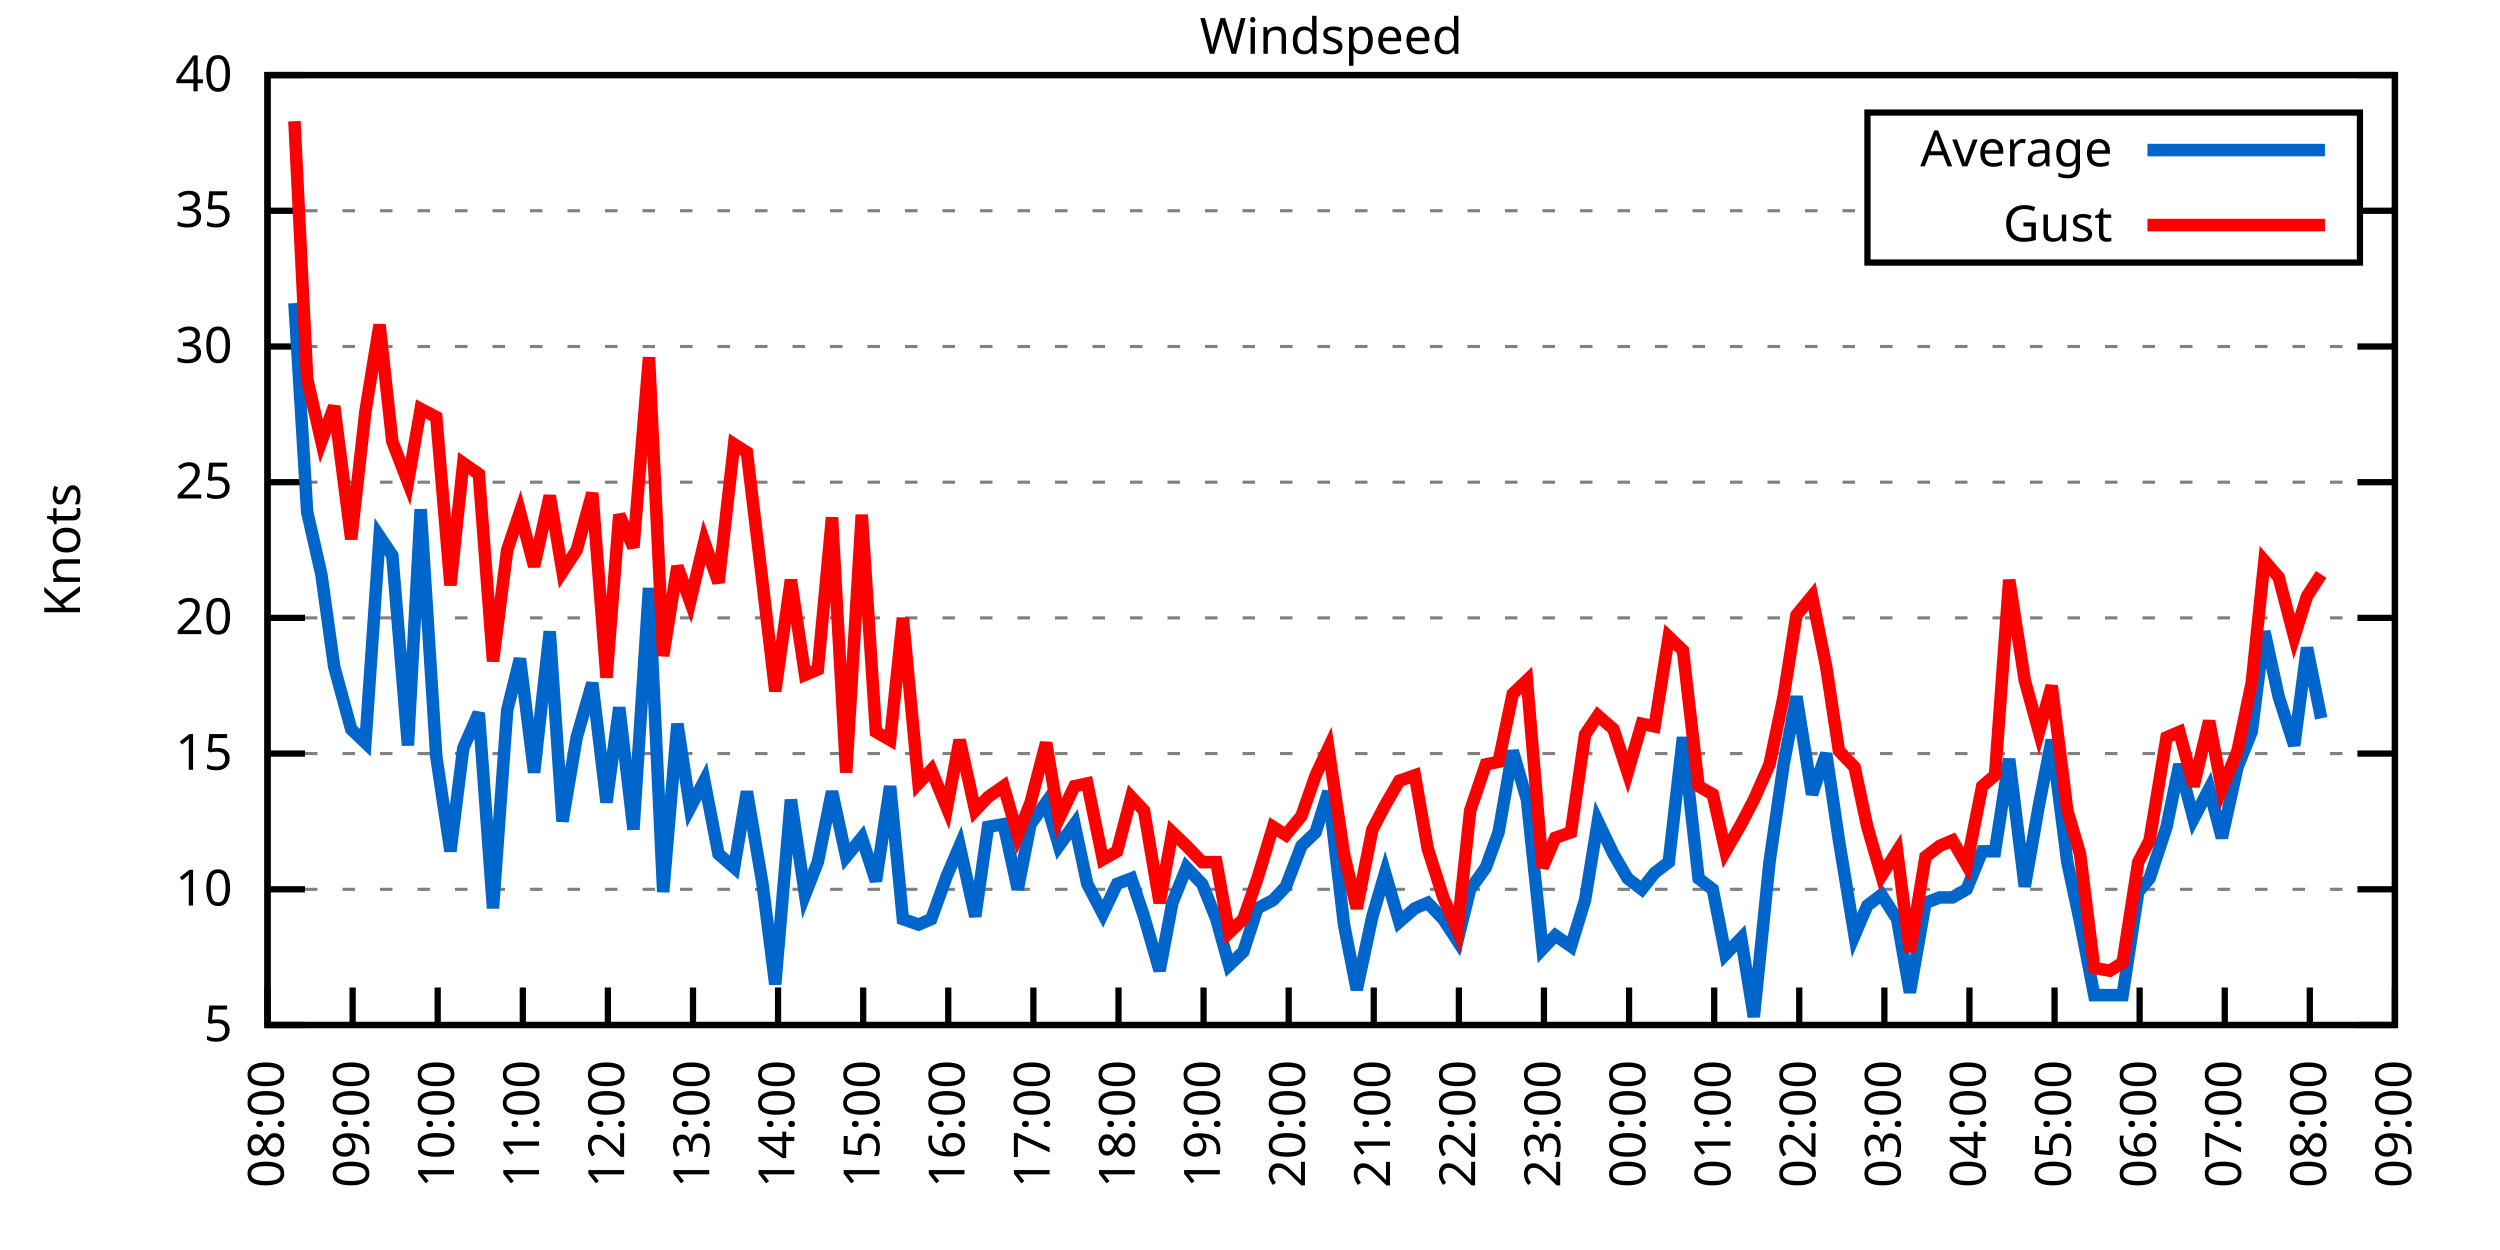
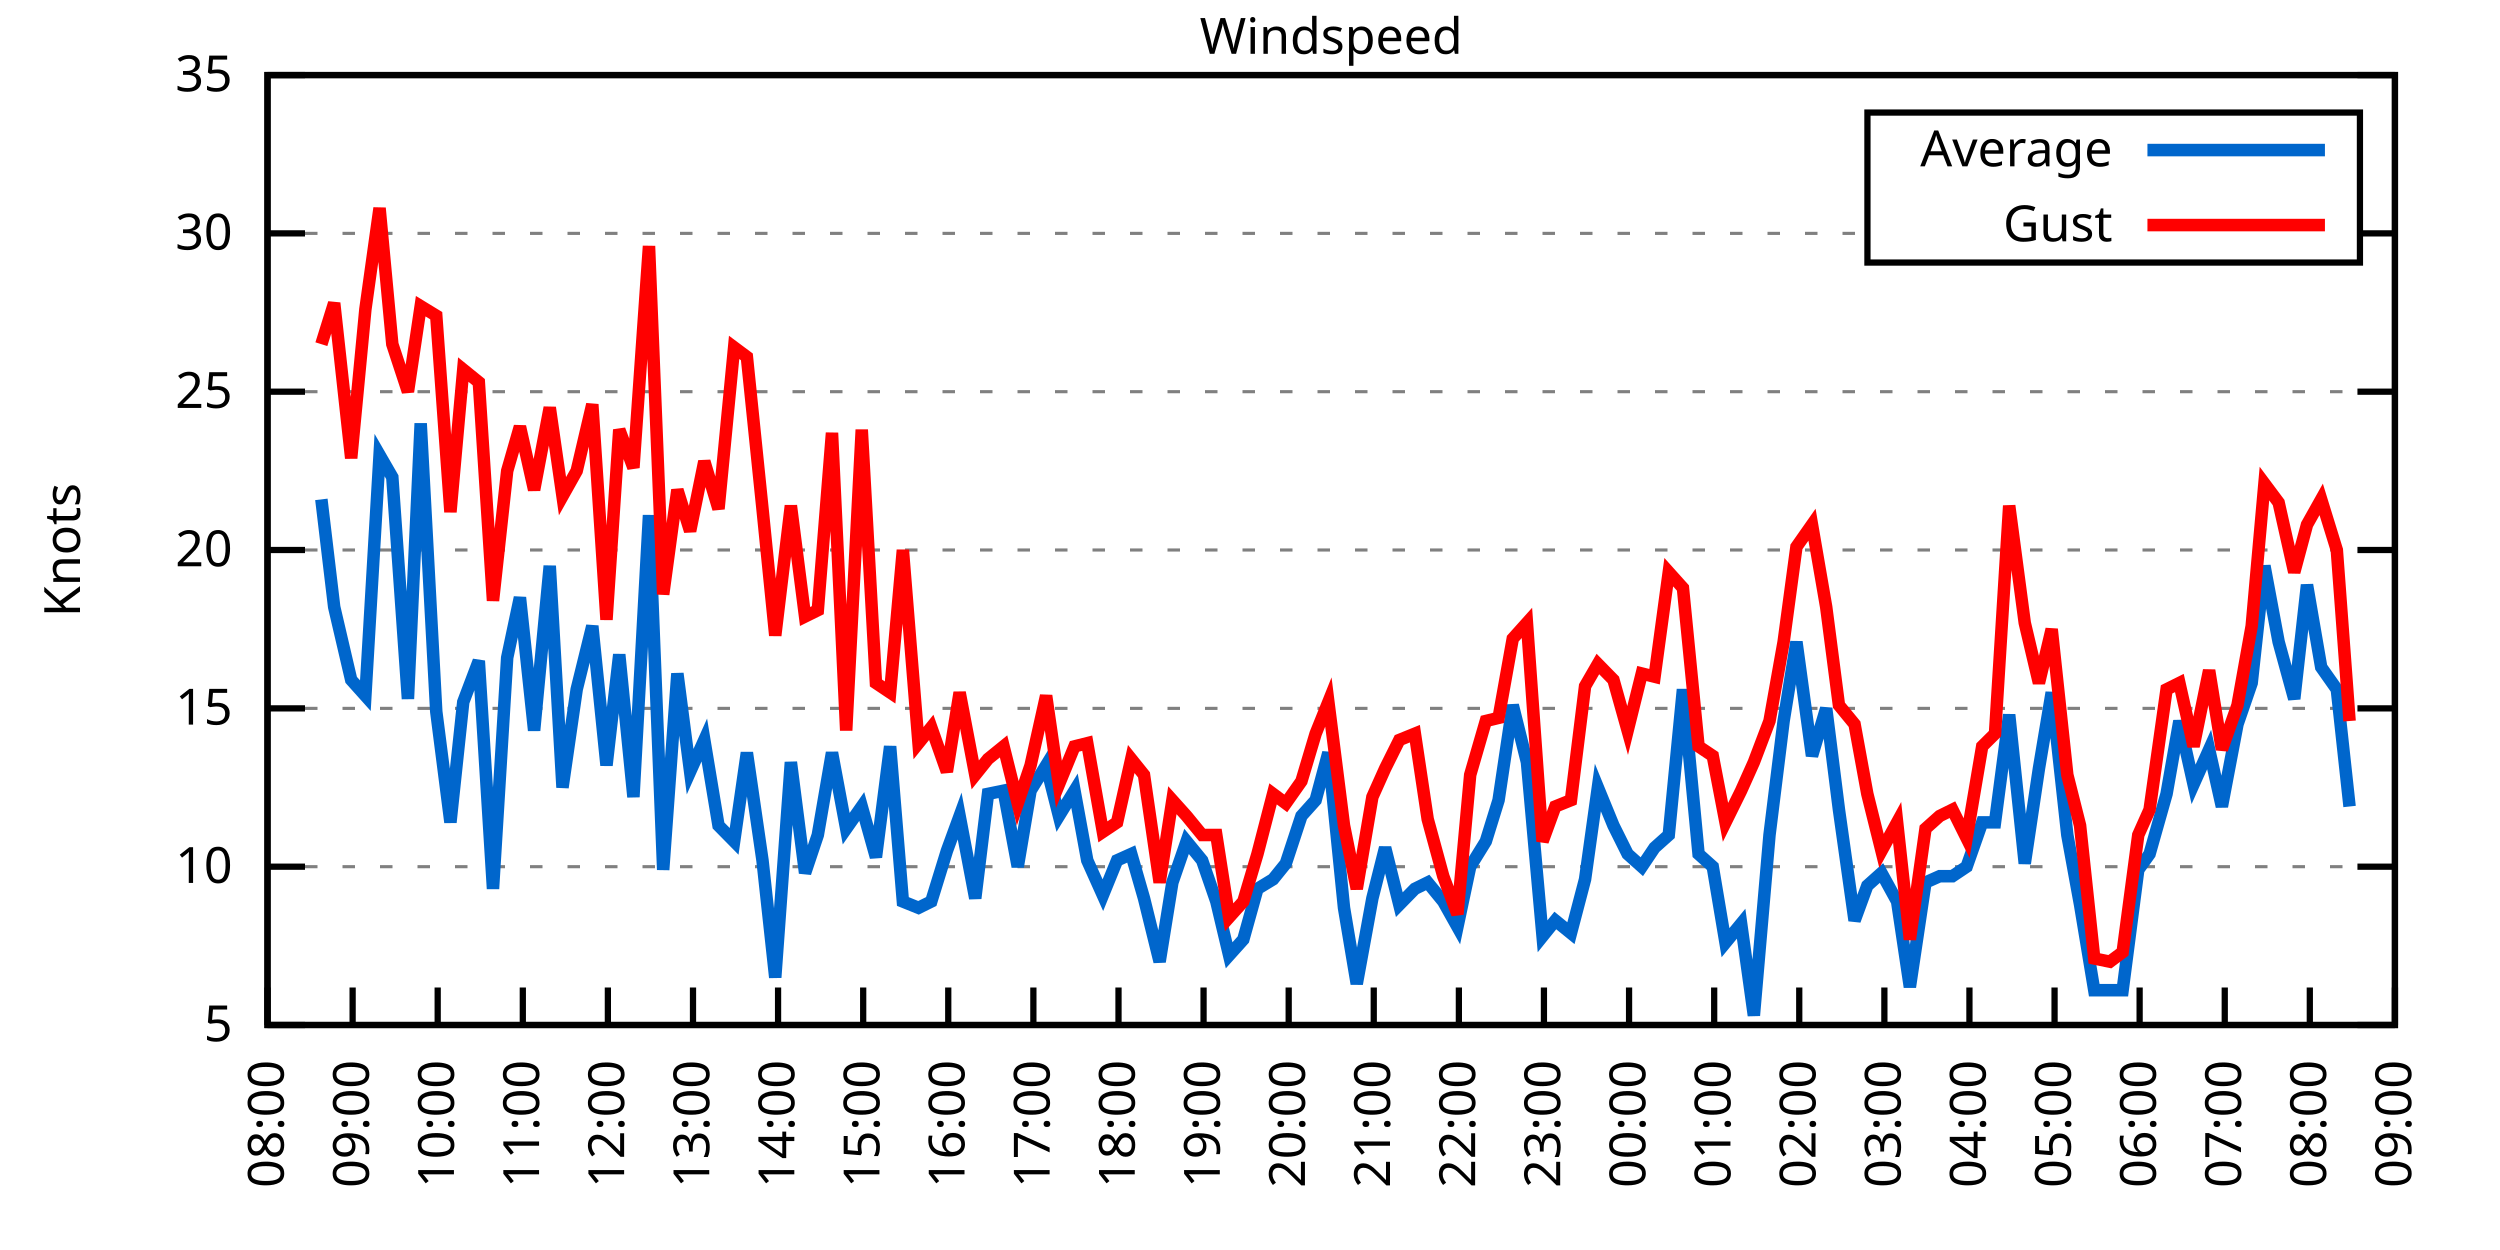
<svg xmlns="http://www.w3.org/2000/svg" xmlns:xlink="http://www.w3.org/1999/xlink" width="400" height="200" viewBox="0 0 400 200">
  <g id="gnuplot_canvas">
    <rect x="0" y="0" width="400" height="200" fill="none" />
    <defs>
      <circle id="gpDot" r="0.5" stroke-width="0.5" stroke="currentColor" />
      <path id="gpPt0" stroke-width="0.333" stroke="currentColor" d="M-1,0 h2 M0,-1 v2" />
      <path id="gpPt1" stroke-width="0.333" stroke="currentColor" d="M-1,-1 L1,1 M1,-1 L-1,1" />
      <path id="gpPt2" stroke-width="0.333" stroke="currentColor" d="M-1,0 L1,0 M0,-1 L0,1 M-1,-1 L1,1 M-1,1 L1,-1" />
      <rect id="gpPt3" stroke-width="0.333" stroke="currentColor" x="-1" y="-1" width="2" height="2" />
      <rect id="gpPt4" stroke-width="0.333" stroke="currentColor" fill="currentColor" x="-1" y="-1" width="2" height="2" />
      <circle id="gpPt5" stroke-width="0.333" stroke="currentColor" cx="0" cy="0" r="1" />
      <use xlink:href="#gpPt5" id="gpPt6" fill="currentColor" stroke="none" />
      <path id="gpPt7" stroke-width="0.333" stroke="currentColor" d="M0,-1.33 L-1.33,0.67 L1.33,0.67 z" />
      <use xlink:href="#gpPt7" id="gpPt8" fill="currentColor" stroke="none" />
      <use xlink:href="#gpPt7" id="gpPt9" stroke="currentColor" transform="rotate(180)" />
      <use xlink:href="#gpPt9" id="gpPt10" fill="currentColor" stroke="none" />
      <use xlink:href="#gpPt3" id="gpPt11" stroke="currentColor" transform="rotate(45)" />
      <use xlink:href="#gpPt11" id="gpPt12" fill="currentColor" stroke="none" />
      <path id="gpPt13" stroke-width="0.333" stroke="currentColor" d="M0,1.330 L1.265,0.411 L0.782,-1.067 L-0.782,-1.076 L-1.265,0.411 z" />
      <use xlink:href="#gpPt13" id="gpPt14" fill="currentColor" stroke="none" />
      <filter id="textbox" filterUnits="objectBoundingBox" x="0" y="0" height="1" width="1">
        <feFlood flood-color="white" flood-opacity="1" result="bgnd" />
        <feComposite in="SourceGraphic" in2="bgnd" operator="atop" />
      </filter>
      <filter id="greybox" filterUnits="objectBoundingBox" x="0" y="0" height="1" width="1">
        <feFlood flood-color="lightgrey" flood-opacity="1" result="grey" />
        <feComposite in="SourceGraphic" in2="grey" operator="atop" />
      </filter>
    </defs>
    <g fill="none" color="white" stroke="currentColor" stroke-width="1.00" stroke-linecap="butt" stroke-linejoin="miter">
</g>
    <g fill="none" color="black" stroke="currentColor" stroke-width="1.00" stroke-linecap="butt" stroke-linejoin="miter">
      <g stroke="none" shape-rendering="crispEdges">
        <polygon fill="rgb(255, 255, 255)" points="42.80,164.00 383.18,164.00 383.18,12.02 42.80,12.02 " />
      </g>
    </g>
    <g fill="none" color="black" stroke="currentColor" stroke-width="1.00" stroke-linecap="butt" stroke-linejoin="miter">
</g>
    <g fill="none" color="black" stroke="black" stroke-width="0.50" stroke-linecap="butt" stroke-linejoin="miter">
</g>
    <g fill="none" color="gray" stroke="currentColor" stroke-width="0.50" stroke-linecap="butt" stroke-linejoin="miter">
      <path stroke="gray" stroke-dasharray="2,4" class="gridline" d="M42.80,164.00 L383.19,164.00  " />
    </g>
    <g fill="none" color="gray" stroke="gray" stroke-width="1.00" stroke-linecap="butt" stroke-linejoin="miter">
</g>
    <g fill="none" color="black" stroke="currentColor" stroke-width="1.00" stroke-linecap="butt" stroke-linejoin="miter">
      <path stroke="black" d="M42.80,164.00 L48.80,164.00 M383.19,164.00 L377.19,164.00  " />
      <g transform="translate(37.20,166.60)" stroke="none" fill="black" font-family="Sans" font-size="8.00" text-anchor="end">
        <text>
          <tspan font-family="Sans"> 5</tspan>
        </text>
      </g>
    </g>
    <g fill="none" color="black" stroke="currentColor" stroke-width="1.00" stroke-linecap="butt" stroke-linejoin="miter">
</g>
    <g fill="none" color="black" stroke="black" stroke-width="0.50" stroke-linecap="butt" stroke-linejoin="miter">
</g>
    <g fill="none" color="gray" stroke="currentColor" stroke-width="0.50" stroke-linecap="butt" stroke-linejoin="miter">
-       <path stroke="gray" stroke-dasharray="2,4" class="gridline" d="M42.80,142.29 L383.19,142.29  " />
-     </g>
-     <g fill="none" color="gray" stroke="gray" stroke-width="1.00" stroke-linecap="butt" stroke-linejoin="miter">
- </g>
-     <g fill="none" color="black" stroke="currentColor" stroke-width="1.00" stroke-linecap="butt" stroke-linejoin="miter">
-       <path stroke="black" d="M42.80,142.29 L48.80,142.29 M383.19,142.29 L377.19,142.29  " />
-       <g transform="translate(37.20,144.89)" stroke="none" fill="black" font-family="Sans" font-size="8.00" text-anchor="end">
+       <path stroke="gray" stroke-dasharray="2,4" class="gridline" d="M42.80,138.67 L383.19,138.67  " />
+     </g>
+     <g fill="none" color="gray" stroke="gray" stroke-width="1.00" stroke-linecap="butt" stroke-linejoin="miter">
+ </g>
+     <g fill="none" color="black" stroke="currentColor" stroke-width="1.00" stroke-linecap="butt" stroke-linejoin="miter">
+       <path stroke="black" d="M42.80,138.67 L48.80,138.67 M383.19,138.67 L377.19,138.67  " />
+       <g transform="translate(37.20,141.27)" stroke="none" fill="black" font-family="Sans" font-size="8.00" text-anchor="end">
        <text>
          <tspan font-family="Sans"> 10</tspan>
        </text>
      </g>
    </g>
    <g fill="none" color="black" stroke="currentColor" stroke-width="1.00" stroke-linecap="butt" stroke-linejoin="miter">
</g>
    <g fill="none" color="black" stroke="black" stroke-width="0.50" stroke-linecap="butt" stroke-linejoin="miter">
</g>
    <g fill="none" color="gray" stroke="currentColor" stroke-width="0.50" stroke-linecap="butt" stroke-linejoin="miter">
-       <path stroke="gray" stroke-dasharray="2,4" class="gridline" d="M42.80,120.57 L383.19,120.57  " />
-     </g>
-     <g fill="none" color="gray" stroke="gray" stroke-width="1.00" stroke-linecap="butt" stroke-linejoin="miter">
- </g>
-     <g fill="none" color="black" stroke="currentColor" stroke-width="1.00" stroke-linecap="butt" stroke-linejoin="miter">
-       <path stroke="black" d="M42.80,120.57 L48.80,120.57 M383.19,120.57 L377.19,120.57  " />
-       <g transform="translate(37.20,123.17)" stroke="none" fill="black" font-family="Sans" font-size="8.00" text-anchor="end">
+       <path stroke="gray" stroke-dasharray="2,4" class="gridline" d="M42.80,113.34 L383.19,113.34  " />
+     </g>
+     <g fill="none" color="gray" stroke="gray" stroke-width="1.00" stroke-linecap="butt" stroke-linejoin="miter">
+ </g>
+     <g fill="none" color="black" stroke="currentColor" stroke-width="1.00" stroke-linecap="butt" stroke-linejoin="miter">
+       <path stroke="black" d="M42.80,113.34 L48.80,113.34 M383.19,113.34 L377.19,113.34  " />
+       <g transform="translate(37.20,115.94)" stroke="none" fill="black" font-family="Sans" font-size="8.00" text-anchor="end">
        <text>
          <tspan font-family="Sans"> 15</tspan>
        </text>
      </g>
    </g>
    <g fill="none" color="black" stroke="currentColor" stroke-width="1.00" stroke-linecap="butt" stroke-linejoin="miter">
</g>
    <g fill="none" color="black" stroke="black" stroke-width="0.50" stroke-linecap="butt" stroke-linejoin="miter">
</g>
    <g fill="none" color="gray" stroke="currentColor" stroke-width="0.50" stroke-linecap="butt" stroke-linejoin="miter">
-       <path stroke="gray" stroke-dasharray="2,4" class="gridline" d="M42.80,98.86 L383.19,98.86  " />
-     </g>
-     <g fill="none" color="gray" stroke="gray" stroke-width="1.00" stroke-linecap="butt" stroke-linejoin="miter">
- </g>
-     <g fill="none" color="black" stroke="currentColor" stroke-width="1.00" stroke-linecap="butt" stroke-linejoin="miter">
-       <path stroke="black" d="M42.80,98.86 L48.80,98.86 M383.19,98.86 L377.19,98.86  " />
-       <g transform="translate(37.20,101.46)" stroke="none" fill="black" font-family="Sans" font-size="8.00" text-anchor="end">
+       <path stroke="gray" stroke-dasharray="2,4" class="gridline" d="M42.80,88.00 L383.19,88.00  " />
+     </g>
+     <g fill="none" color="gray" stroke="gray" stroke-width="1.00" stroke-linecap="butt" stroke-linejoin="miter">
+ </g>
+     <g fill="none" color="black" stroke="currentColor" stroke-width="1.00" stroke-linecap="butt" stroke-linejoin="miter">
+       <path stroke="black" d="M42.80,88.00 L48.80,88.00 M383.19,88.00 L377.19,88.00  " />
+       <g transform="translate(37.20,90.60)" stroke="none" fill="black" font-family="Sans" font-size="8.00" text-anchor="end">
        <text>
          <tspan font-family="Sans"> 20</tspan>
        </text>
      </g>
    </g>
    <g fill="none" color="black" stroke="currentColor" stroke-width="1.00" stroke-linecap="butt" stroke-linejoin="miter">
</g>
    <g fill="none" color="black" stroke="black" stroke-width="0.50" stroke-linecap="butt" stroke-linejoin="miter">
</g>
    <g fill="none" color="gray" stroke="currentColor" stroke-width="0.50" stroke-linecap="butt" stroke-linejoin="miter">
-       <path stroke="gray" stroke-dasharray="2,4" class="gridline" d="M42.80,77.15 L383.19,77.15  " />
-     </g>
-     <g fill="none" color="gray" stroke="gray" stroke-width="1.00" stroke-linecap="butt" stroke-linejoin="miter">
- </g>
-     <g fill="none" color="black" stroke="currentColor" stroke-width="1.00" stroke-linecap="butt" stroke-linejoin="miter">
-       <path stroke="black" d="M42.80,77.15 L48.80,77.15 M383.19,77.15 L377.19,77.15  " />
-       <g transform="translate(37.20,79.75)" stroke="none" fill="black" font-family="Sans" font-size="8.00" text-anchor="end">
+       <path stroke="gray" stroke-dasharray="2,4" class="gridline" d="M42.80,62.67 L383.19,62.67  " />
+     </g>
+     <g fill="none" color="gray" stroke="gray" stroke-width="1.00" stroke-linecap="butt" stroke-linejoin="miter">
+ </g>
+     <g fill="none" color="black" stroke="currentColor" stroke-width="1.00" stroke-linecap="butt" stroke-linejoin="miter">
+       <path stroke="black" d="M42.80,62.67 L48.80,62.67 M383.19,62.67 L377.19,62.67  " />
+       <g transform="translate(37.20,65.27)" stroke="none" fill="black" font-family="Sans" font-size="8.00" text-anchor="end">
        <text>
          <tspan font-family="Sans"> 25</tspan>
        </text>
      </g>
    </g>
    <g fill="none" color="black" stroke="currentColor" stroke-width="1.00" stroke-linecap="butt" stroke-linejoin="miter">
</g>
    <g fill="none" color="black" stroke="black" stroke-width="0.50" stroke-linecap="butt" stroke-linejoin="miter">
</g>
    <g fill="none" color="gray" stroke="currentColor" stroke-width="0.50" stroke-linecap="butt" stroke-linejoin="miter">
-       <path stroke="gray" stroke-dasharray="2,4" class="gridline" d="M42.80,55.44 L383.19,55.44  " />
-     </g>
-     <g fill="none" color="gray" stroke="gray" stroke-width="1.00" stroke-linecap="butt" stroke-linejoin="miter">
- </g>
-     <g fill="none" color="black" stroke="currentColor" stroke-width="1.00" stroke-linecap="butt" stroke-linejoin="miter">
-       <path stroke="black" d="M42.80,55.44 L48.80,55.44 M383.19,55.44 L377.19,55.44  " />
-       <g transform="translate(37.20,58.04)" stroke="none" fill="black" font-family="Sans" font-size="8.00" text-anchor="end">
+       <path stroke="gray" stroke-dasharray="2,4" class="gridline" d="M42.80,37.34 L298.79,37.34 M377.59,37.34 L383.19,37.34  " />
+     </g>
+     <g fill="none" color="gray" stroke="gray" stroke-width="1.00" stroke-linecap="butt" stroke-linejoin="miter">
+ </g>
+     <g fill="none" color="black" stroke="currentColor" stroke-width="1.00" stroke-linecap="butt" stroke-linejoin="miter">
+       <path stroke="black" d="M42.80,37.34 L48.80,37.34 M383.19,37.34 L377.19,37.34  " />
+       <g transform="translate(37.20,39.94)" stroke="none" fill="black" font-family="Sans" font-size="8.00" text-anchor="end">
        <text>
          <tspan font-family="Sans"> 30</tspan>
-         </text>
-       </g>
-     </g>
-     <g fill="none" color="black" stroke="currentColor" stroke-width="1.00" stroke-linecap="butt" stroke-linejoin="miter">
- </g>
-     <g fill="none" color="black" stroke="black" stroke-width="0.50" stroke-linecap="butt" stroke-linejoin="miter">
- </g>
-     <g fill="none" color="gray" stroke="currentColor" stroke-width="0.50" stroke-linecap="butt" stroke-linejoin="miter">
-       <path stroke="gray" stroke-dasharray="2,4" class="gridline" d="M42.80,33.72 L298.79,33.72 M377.59,33.72 L383.19,33.72  " />
-     </g>
-     <g fill="none" color="gray" stroke="gray" stroke-width="1.00" stroke-linecap="butt" stroke-linejoin="miter">
- </g>
-     <g fill="none" color="black" stroke="currentColor" stroke-width="1.00" stroke-linecap="butt" stroke-linejoin="miter">
-       <path stroke="black" d="M42.80,33.72 L48.80,33.72 M383.19,33.72 L377.19,33.72  " />
-       <g transform="translate(37.20,36.32)" stroke="none" fill="black" font-family="Sans" font-size="8.00" text-anchor="end">
-         <text>
-           <tspan font-family="Sans"> 35</tspan>
        </text>
      </g>
    </g>
    <g fill="none" color="black" stroke="currentColor" stroke-width="1.00" stroke-linecap="butt" stroke-linejoin="miter">
</g>
    <g fill="none" color="black" stroke="black" stroke-width="0.50" stroke-linecap="butt" stroke-linejoin="miter">
</g>
    <g fill="none" color="gray" stroke="currentColor" stroke-width="0.50" stroke-linecap="butt" stroke-linejoin="miter">
      <path stroke="gray" stroke-dasharray="2,4" class="gridline" d="M42.80,12.01 L383.19,12.01  " />
    </g>
    <g fill="none" color="gray" stroke="gray" stroke-width="1.00" stroke-linecap="butt" stroke-linejoin="miter">
</g>
    <g fill="none" color="black" stroke="currentColor" stroke-width="1.00" stroke-linecap="butt" stroke-linejoin="miter">
      <path stroke="black" d="M42.80,12.01 L48.80,12.01 M383.19,12.01 L377.19,12.01  " />
      <g transform="translate(37.20,14.61)" stroke="none" fill="black" font-family="Sans" font-size="8.00" text-anchor="end">
        <text>
-           <tspan font-family="Sans"> 40</tspan>
+           <tspan font-family="Sans"> 35</tspan>
        </text>
      </g>
    </g>
    <g fill="none" color="black" stroke="currentColor" stroke-width="1.00" stroke-linecap="butt" stroke-linejoin="miter">
      <path stroke="black" d="M42.80,164.00 L42.80,158.00  " />
      <g transform="translate(45.40,169.60) rotate(270.00)" stroke="none" fill="black" font-family="Sans" font-size="8.00" text-anchor="end">
        <text>
          <tspan font-family="Sans">08:00</tspan>
        </text>
      </g>
    </g>
    <g fill="none" color="black" stroke="currentColor" stroke-width="1.00" stroke-linecap="butt" stroke-linejoin="miter">
      <path stroke="black" d="M56.42,164.00 L56.42,158.00  " />
      <g transform="translate(59.02,169.60) rotate(270.00)" stroke="none" fill="black" font-family="Sans" font-size="8.00" text-anchor="end">
        <text>
          <tspan font-family="Sans">09:00</tspan>
        </text>
      </g>
    </g>
    <g fill="none" color="black" stroke="currentColor" stroke-width="1.00" stroke-linecap="butt" stroke-linejoin="miter">
      <path stroke="black" d="M70.03,164.00 L70.03,158.00  " />
      <g transform="translate(72.63,169.60) rotate(270.00)" stroke="none" fill="black" font-family="Sans" font-size="8.00" text-anchor="end">
        <text>
          <tspan font-family="Sans">10:00</tspan>
        </text>
      </g>
    </g>
    <g fill="none" color="black" stroke="currentColor" stroke-width="1.00" stroke-linecap="butt" stroke-linejoin="miter">
      <path stroke="black" d="M83.65,164.00 L83.65,158.00  " />
      <g transform="translate(86.25,169.60) rotate(270.00)" stroke="none" fill="black" font-family="Sans" font-size="8.00" text-anchor="end">
        <text>
          <tspan font-family="Sans">11:00</tspan>
        </text>
      </g>
    </g>
    <g fill="none" color="black" stroke="currentColor" stroke-width="1.00" stroke-linecap="butt" stroke-linejoin="miter">
      <path stroke="black" d="M97.26,164.00 L97.26,158.00  " />
      <g transform="translate(99.86,169.60) rotate(270.00)" stroke="none" fill="black" font-family="Sans" font-size="8.00" text-anchor="end">
        <text>
          <tspan font-family="Sans">12:00</tspan>
        </text>
      </g>
    </g>
    <g fill="none" color="black" stroke="currentColor" stroke-width="1.00" stroke-linecap="butt" stroke-linejoin="miter">
      <path stroke="black" d="M110.88,164.00 L110.88,158.00  " />
      <g transform="translate(113.48,169.60) rotate(270.00)" stroke="none" fill="black" font-family="Sans" font-size="8.00" text-anchor="end">
        <text>
          <tspan font-family="Sans">13:00</tspan>
        </text>
      </g>
    </g>
    <g fill="none" color="black" stroke="currentColor" stroke-width="1.00" stroke-linecap="butt" stroke-linejoin="miter">
      <path stroke="black" d="M124.49,164.00 L124.49,158.00  " />
      <g transform="translate(127.09,169.60) rotate(270.00)" stroke="none" fill="black" font-family="Sans" font-size="8.00" text-anchor="end">
        <text>
          <tspan font-family="Sans">14:00</tspan>
        </text>
      </g>
    </g>
    <g fill="none" color="black" stroke="currentColor" stroke-width="1.00" stroke-linecap="butt" stroke-linejoin="miter">
      <path stroke="black" d="M138.11,164.00 L138.11,158.00  " />
      <g transform="translate(140.71,169.60) rotate(270.00)" stroke="none" fill="black" font-family="Sans" font-size="8.00" text-anchor="end">
        <text>
          <tspan font-family="Sans">15:00</tspan>
        </text>
      </g>
    </g>
    <g fill="none" color="black" stroke="currentColor" stroke-width="1.00" stroke-linecap="butt" stroke-linejoin="miter">
      <path stroke="black" d="M151.72,164.00 L151.72,158.00  " />
      <g transform="translate(154.32,169.60) rotate(270.00)" stroke="none" fill="black" font-family="Sans" font-size="8.00" text-anchor="end">
        <text>
          <tspan font-family="Sans">16:00</tspan>
        </text>
      </g>
    </g>
    <g fill="none" color="black" stroke="currentColor" stroke-width="1.00" stroke-linecap="butt" stroke-linejoin="miter">
      <path stroke="black" d="M165.34,164.00 L165.34,158.00  " />
      <g transform="translate(167.94,169.60) rotate(270.00)" stroke="none" fill="black" font-family="Sans" font-size="8.00" text-anchor="end">
        <text>
          <tspan font-family="Sans">17:00</tspan>
        </text>
      </g>
    </g>
    <g fill="none" color="black" stroke="currentColor" stroke-width="1.00" stroke-linecap="butt" stroke-linejoin="miter">
      <path stroke="black" d="M178.96,164.00 L178.96,158.00  " />
      <g transform="translate(181.56,169.60) rotate(270.00)" stroke="none" fill="black" font-family="Sans" font-size="8.00" text-anchor="end">
        <text>
          <tspan font-family="Sans">18:00</tspan>
        </text>
      </g>
    </g>
    <g fill="none" color="black" stroke="currentColor" stroke-width="1.00" stroke-linecap="butt" stroke-linejoin="miter">
      <path stroke="black" d="M192.57,164.00 L192.57,158.00  " />
      <g transform="translate(195.17,169.60) rotate(270.00)" stroke="none" fill="black" font-family="Sans" font-size="8.00" text-anchor="end">
        <text>
          <tspan font-family="Sans">19:00</tspan>
        </text>
      </g>
    </g>
    <g fill="none" color="black" stroke="currentColor" stroke-width="1.00" stroke-linecap="butt" stroke-linejoin="miter">
      <path stroke="black" d="M206.19,164.00 L206.19,158.00  " />
      <g transform="translate(208.79,169.60) rotate(270.00)" stroke="none" fill="black" font-family="Sans" font-size="8.00" text-anchor="end">
        <text>
          <tspan font-family="Sans">20:00</tspan>
        </text>
      </g>
    </g>
    <g fill="none" color="black" stroke="currentColor" stroke-width="1.00" stroke-linecap="butt" stroke-linejoin="miter">
      <path stroke="black" d="M219.80,164.00 L219.80,158.00  " />
      <g transform="translate(222.40,169.60) rotate(270.00)" stroke="none" fill="black" font-family="Sans" font-size="8.00" text-anchor="end">
        <text>
          <tspan font-family="Sans">21:00</tspan>
        </text>
      </g>
    </g>
    <g fill="none" color="black" stroke="currentColor" stroke-width="1.00" stroke-linecap="butt" stroke-linejoin="miter">
      <path stroke="black" d="M233.42,164.00 L233.42,158.00  " />
      <g transform="translate(236.02,169.60) rotate(270.00)" stroke="none" fill="black" font-family="Sans" font-size="8.00" text-anchor="end">
        <text>
          <tspan font-family="Sans">22:00</tspan>
        </text>
      </g>
    </g>
    <g fill="none" color="black" stroke="currentColor" stroke-width="1.00" stroke-linecap="butt" stroke-linejoin="miter">
      <path stroke="black" d="M247.03,164.00 L247.03,158.00  " />
      <g transform="translate(249.63,169.60) rotate(270.00)" stroke="none" fill="black" font-family="Sans" font-size="8.00" text-anchor="end">
        <text>
          <tspan font-family="Sans">23:00</tspan>
        </text>
      </g>
    </g>
    <g fill="none" color="black" stroke="currentColor" stroke-width="1.00" stroke-linecap="butt" stroke-linejoin="miter">
      <path stroke="black" d="M260.65,164.00 L260.65,158.00  " />
      <g transform="translate(263.25,169.60) rotate(270.00)" stroke="none" fill="black" font-family="Sans" font-size="8.00" text-anchor="end">
        <text>
          <tspan font-family="Sans">00:00</tspan>
        </text>
      </g>
    </g>
    <g fill="none" color="black" stroke="currentColor" stroke-width="1.00" stroke-linecap="butt" stroke-linejoin="miter">
      <path stroke="black" d="M274.27,164.00 L274.27,158.00  " />
      <g transform="translate(276.87,169.60) rotate(270.00)" stroke="none" fill="black" font-family="Sans" font-size="8.00" text-anchor="end">
        <text>
          <tspan font-family="Sans">01:00</tspan>
        </text>
      </g>
    </g>
    <g fill="none" color="black" stroke="currentColor" stroke-width="1.00" stroke-linecap="butt" stroke-linejoin="miter">
      <path stroke="black" d="M287.88,164.00 L287.88,158.00  " />
      <g transform="translate(290.48,169.60) rotate(270.00)" stroke="none" fill="black" font-family="Sans" font-size="8.00" text-anchor="end">
        <text>
          <tspan font-family="Sans">02:00</tspan>
        </text>
      </g>
    </g>
    <g fill="none" color="black" stroke="currentColor" stroke-width="1.00" stroke-linecap="butt" stroke-linejoin="miter">
      <path stroke="black" d="M301.50,164.00 L301.50,158.00  " />
      <g transform="translate(304.10,169.60) rotate(270.00)" stroke="none" fill="black" font-family="Sans" font-size="8.00" text-anchor="end">
        <text>
          <tspan font-family="Sans">03:00</tspan>
        </text>
      </g>
    </g>
    <g fill="none" color="black" stroke="currentColor" stroke-width="1.00" stroke-linecap="butt" stroke-linejoin="miter">
      <path stroke="black" d="M315.11,164.00 L315.11,158.00  " />
      <g transform="translate(317.71,169.60) rotate(270.00)" stroke="none" fill="black" font-family="Sans" font-size="8.00" text-anchor="end">
        <text>
          <tspan font-family="Sans">04:00</tspan>
        </text>
      </g>
    </g>
    <g fill="none" color="black" stroke="currentColor" stroke-width="1.00" stroke-linecap="butt" stroke-linejoin="miter">
      <path stroke="black" d="M328.73,164.00 L328.73,158.00  " />
      <g transform="translate(331.33,169.60) rotate(270.00)" stroke="none" fill="black" font-family="Sans" font-size="8.00" text-anchor="end">
        <text>
          <tspan font-family="Sans">05:00</tspan>
        </text>
      </g>
    </g>
    <g fill="none" color="black" stroke="currentColor" stroke-width="1.00" stroke-linecap="butt" stroke-linejoin="miter">
      <path stroke="black" d="M342.34,164.00 L342.34,158.00  " />
      <g transform="translate(344.94,169.60) rotate(270.00)" stroke="none" fill="black" font-family="Sans" font-size="8.00" text-anchor="end">
        <text>
          <tspan font-family="Sans">06:00</tspan>
        </text>
      </g>
    </g>
    <g fill="none" color="black" stroke="currentColor" stroke-width="1.00" stroke-linecap="butt" stroke-linejoin="miter">
      <path stroke="black" d="M355.96,164.00 L355.96,158.00  " />
      <g transform="translate(358.56,169.60) rotate(270.00)" stroke="none" fill="black" font-family="Sans" font-size="8.00" text-anchor="end">
        <text>
          <tspan font-family="Sans">07:00</tspan>
        </text>
      </g>
    </g>
    <g fill="none" color="black" stroke="currentColor" stroke-width="1.00" stroke-linecap="butt" stroke-linejoin="miter">
      <path stroke="black" d="M369.57,164.00 L369.57,158.00  " />
      <g transform="translate(372.17,169.60) rotate(270.00)" stroke="none" fill="black" font-family="Sans" font-size="8.00" text-anchor="end">
        <text>
          <tspan font-family="Sans">08:00</tspan>
        </text>
      </g>
    </g>
    <g fill="none" color="black" stroke="currentColor" stroke-width="1.00" stroke-linecap="butt" stroke-linejoin="miter">
      <path stroke="black" d="M383.19,164.00 L383.19,158.00  " />
      <g transform="translate(385.79,169.60) rotate(270.00)" stroke="none" fill="black" font-family="Sans" font-size="8.00" text-anchor="end">
        <text>
          <tspan font-family="Sans">09:00</tspan>
        </text>
      </g>
    </g>
    <g fill="none" color="black" stroke="currentColor" stroke-width="1.00" stroke-linecap="butt" stroke-linejoin="miter">
</g>
    <g fill="none" color="black" stroke="currentColor" stroke-width="1.00" stroke-linecap="butt" stroke-linejoin="miter">
      <path stroke="black" d="M42.80,12.01 L42.80,164.00 L383.19,164.00 L383.19,12.01 L42.80,12.01 Z  " />
    </g>
    <g fill="none" color="black" stroke="currentColor" stroke-width="1.00" stroke-linecap="butt" stroke-linejoin="miter">
</g>
    <g fill="none" color="black" stroke="currentColor" stroke-width="1.00" stroke-linecap="butt" stroke-linejoin="miter">
      <path stroke="black" d="M298.79,42.01 L298.79,18.01 L377.59,18.01 L377.59,42.01 L298.79,42.01 Z  " />
    </g>
    <g id="Windspeed_plot_1">
      <g fill="none" color="white" stroke="black" stroke-width="2.00" stroke-linecap="butt" stroke-linejoin="miter">
</g>
      <g fill="none" color="black" stroke="currentColor" stroke-width="2.00" stroke-linecap="butt" stroke-linejoin="miter">
        <g transform="translate(337.99,26.61)" stroke="none" fill="black" font-family="Sans" font-size="8.00" text-anchor="end">
          <text>
            <tspan font-family="Sans">Average</tspan>
          </text>
        </g>
      </g>
      <g fill="none" color="black" stroke="currentColor" stroke-width="2.00" stroke-linecap="butt" stroke-linejoin="miter">
-         <path stroke="rgb(  0, 102, 204)" d="M343.59,24.01 L371.99,24.01 M47.11,48.49 L49.15,81.93 L51.42,91.91 L53.47,106.68 L56.19,116.67 L58.46,118.84   L60.73,85.83 L62.77,88.87 L65.27,119.27 L67.31,81.49 L69.80,121.01 L72.07,136.21 L74.12,119.71 L76.61,114.06   L78.88,145.33 L81.15,113.63 L83.19,105.38 L85.46,123.61 L87.96,101.03 L90.00,131.43 L92.27,117.97 L94.77,109.28   L97.04,128.39 L99.08,113.19 L101.35,132.73 L103.84,94.08 L106.11,142.72 L108.38,115.80 L110.42,129.26 L112.69,124.92   L114.96,136.64 L117.46,138.81 L119.50,126.65 L122.00,141.42 L124.04,157.49 L126.54,127.96 L128.81,143.16 L130.85,137.94   L133.12,126.65 L135.39,137.08 L137.88,134.04 L140.15,140.98 L142.42,125.79 L144.46,147.06 L146.96,147.93 L149.00,147.06   L151.50,140.12 L153.54,135.34 L156.04,146.63 L158.08,132.30 L160.57,131.86 L162.84,142.29 L164.89,131.86 L167.38,128.39   L169.43,135.34 L171.92,131.86 L173.96,141.42 L176.46,146.20 L178.73,141.42 L181.00,140.55 L183.04,146.63 L185.54,155.31   L187.58,144.46 L189.85,138.81 L192.34,141.42 L194.61,147.06 L196.66,154.45 L198.93,152.28 L201.19,145.33 L203.69,144.02   L205.73,141.85 L208.23,135.34 L210.50,133.17 L212.54,126.65 L215.04,147.93 L217.08,158.35 L219.58,146.63 L221.62,139.68   L223.89,147.50 L226.38,145.33 L228.43,144.46 L230.92,147.06 L233.19,150.54 L235.23,142.29 L237.73,138.81 L239.77,133.17   L242.04,120.14 L244.31,127.96 L246.81,151.84 L248.85,149.67 L251.35,151.41 L253.61,144.02 L255.66,131.43 L258.15,136.64   L260.42,140.55 L262.69,142.29 L264.73,139.68 L267.00,137.94 L269.27,117.97 L271.77,140.55 L274.04,142.29 L276.08,152.71   L278.58,150.10 L280.62,162.70 L283.12,137.94 L285.38,122.31 L287.43,111.45 L289.92,127.09 L292.19,120.57 L294.23,134.47   L296.73,149.67 L298.77,144.89 L301.04,143.16 L303.54,147.06 L305.58,158.79 L308.08,144.46 L310.35,143.59 L312.39,143.59   L314.66,142.29 L317.15,136.21 L319.20,136.21 L321.47,121.44 L323.96,141.85 L326.23,128.83 L328.27,118.40 L330.77,137.94   L332.81,147.50 L335.08,159.22 L337.58,159.22 L339.62,159.22 L342.12,142.72 L343.93,140.55 L346.65,132.30 L348.70,122.31   L350.97,131.00 L353.46,126.22 L355.50,134.04 L358.00,122.75 L360.27,117.10 L362.31,101.03 L364.58,111.45 L367.08,119.27   L369.12,103.64 L371.39,114.93  " />
+         <path stroke="rgb(  0, 102, 204)" d="M343.59,24.01 L371.99,24.01 M51.42,79.90 L53.47,97.12 L56.19,108.78 L58.46,111.31 L60.73,72.81 L62.77,76.35   L65.27,111.82 L67.31,67.74 L69.80,113.84 L72.07,131.58 L74.12,112.32 L76.61,105.74 L78.88,142.21 L81.15,105.23   L83.19,95.60 L85.46,116.88 L87.96,90.54 L90.00,126.00 L92.27,110.30 L94.77,100.16 L97.04,122.46 L99.08,104.72   L101.35,127.52 L103.84,82.43 L106.11,139.17 L108.38,107.76 L110.42,123.47 L112.69,118.40 L114.96,132.08 L117.46,134.62   L119.50,120.43 L122.00,137.66 L124.04,156.40 L126.54,121.95 L128.81,139.68 L130.85,133.60 L133.12,120.43 L135.39,132.59   L137.88,129.04 L140.15,137.15 L142.42,119.42 L144.46,144.24 L146.96,145.25 L149.00,144.24 L151.50,136.14 L153.54,130.56   L156.04,143.73 L158.08,127.02 L160.57,126.51 L162.84,138.67 L164.89,126.51 L167.38,122.46 L169.43,130.56 L171.92,126.51   L173.96,137.66 L176.46,143.23 L178.73,137.66 L181.00,136.64 L183.04,143.73 L185.54,153.87 L187.58,141.20 L189.85,134.62   L192.34,137.66 L194.61,144.24 L196.66,152.85 L198.93,150.32 L201.19,142.21 L203.69,140.69 L205.73,138.16 L208.23,130.56   L210.50,128.03 L212.54,120.43 L215.04,145.25 L217.08,157.41 L219.58,143.73 L221.62,135.63 L223.89,144.75 L226.38,142.21   L228.43,141.20 L230.92,144.24 L233.19,148.29 L235.23,138.67 L237.73,134.62 L239.77,128.03 L242.04,112.83 L244.31,121.95   L246.81,149.81 L248.85,147.28 L251.35,149.31 L253.61,140.69 L255.66,126.00 L258.15,132.08 L260.42,136.64 L262.69,138.67   L264.73,135.63 L267.00,133.60 L269.27,110.30 L271.77,136.64 L274.04,138.67 L276.08,150.83 L278.58,147.79 L280.62,162.48   L283.12,133.60 L285.38,115.36 L287.43,102.70 L289.92,120.94 L292.19,113.34 L294.23,129.55 L296.73,147.28 L298.77,141.71   L301.04,139.68 L303.54,144.24 L305.58,157.92 L308.08,141.20 L310.35,140.19 L312.39,140.19 L314.66,138.67 L317.15,131.58   L319.20,131.58 L321.47,114.35 L323.96,138.16 L326.23,122.96 L328.27,110.80 L330.77,133.60 L332.81,144.75 L335.08,158.43   L337.58,158.43 L339.62,158.43 L342.12,139.17 L343.93,136.64 L346.65,127.02 L348.70,115.36 L350.97,125.50 L353.46,119.92   L355.50,129.04 L358.00,115.87 L360.27,109.28 L362.31,90.54 L364.58,102.70 L367.08,111.82 L369.12,93.58 L371.39,106.75   L373.89,110.30 L375.93,129.04  " />
      </g>
    </g>
    <g id="Windspeed_plot_2">
      <g fill="none" color="black" stroke="currentColor" stroke-width="2.00" stroke-linecap="butt" stroke-linejoin="miter">
        <g transform="translate(337.99,38.61)" stroke="none" fill="black" font-family="Sans" font-size="8.00" text-anchor="end">
          <text>
            <tspan font-family="Sans">Gust</tspan>
          </text>
        </g>
      </g>
      <g fill="none" color="black" stroke="currentColor" stroke-width="2.00" stroke-linecap="butt" stroke-linejoin="miter">
-         <path stroke="rgb(255,   0,   0)" d="M343.59,36.01 L371.99,36.01 M47.11,19.39 L49.15,60.65 L51.42,70.63 L53.47,64.99 L56.19,86.27 L58.46,65.86   L60.73,51.96 L62.77,70.63 L65.27,77.15 L67.31,65.42 L69.80,66.73 L72.07,93.65 L74.12,74.11 L76.61,75.85   L78.88,105.81 L81.15,88.00 L83.19,81.93 L85.46,90.61 L87.96,79.32 L90.00,91.48 L92.27,88.00 L94.77,78.89   L97.04,108.42 L99.08,82.36 L101.35,87.57 L103.84,57.17 L106.11,104.94 L108.38,90.61 L110.42,96.26 L112.69,86.70   L114.96,93.22 L117.46,71.07 L119.50,72.37 L122.00,93.22 L124.04,110.59 L126.54,92.78 L128.81,107.98 L130.85,107.11   L133.12,82.79 L135.39,123.61 L137.88,82.36 L140.15,117.10 L142.42,118.40 L144.46,98.86 L146.96,125.35 L149.00,123.18   L151.50,129.26 L153.54,118.40 L156.04,129.69 L158.08,127.52 L160.57,125.79 L162.84,133.60 L164.89,128.39 L167.38,118.84   L169.43,131.00 L171.92,125.79 L173.96,125.35 L176.46,137.51 L178.73,136.21 L181.00,127.52 L183.04,129.69 L185.54,144.46   L187.58,133.17 L189.85,135.34 L192.34,137.94 L194.61,137.94 L196.66,149.24 L198.93,147.06 L201.19,140.55 L203.69,132.30   L205.73,133.60 L208.23,130.56 L210.50,124.05 L212.54,119.71 L215.04,136.64 L217.08,145.33 L219.58,132.73 L221.62,128.83   L223.89,124.92 L226.38,124.05 L228.43,135.77 L230.92,143.59 L233.19,148.80 L235.23,129.69 L237.73,122.31 L239.77,121.88   L242.04,111.02 L244.31,108.85 L246.81,138.81 L248.85,134.04 L251.35,133.17 L253.61,117.53 L255.66,114.49 L258.15,116.67   L260.42,123.61 L262.69,115.80 L264.73,116.23 L267.00,101.90 L269.27,104.07 L271.77,125.79 L274.04,127.09 L276.08,136.21   L278.58,131.86 L280.62,127.96 L283.12,122.31 L285.38,111.45 L287.43,98.43 L289.92,95.39 L292.19,106.68 L294.23,120.14   L296.73,122.75 L298.77,132.30 L301.04,140.12 L303.54,136.21 L305.58,152.28 L308.08,137.08 L310.35,135.34 L312.39,134.47   L314.66,138.38 L317.15,125.79 L319.20,124.05 L321.47,92.78 L323.96,108.85 L326.23,117.10 L328.27,109.72 L330.77,129.69   L332.81,136.64 L335.08,154.88 L337.58,155.31 L339.62,154.01 L342.12,137.94 L343.93,134.47 L346.65,117.97 L348.70,117.10   L350.97,125.79 L353.46,115.36 L355.50,126.22 L358.00,120.14 L360.27,109.28 L362.31,89.74 L364.58,92.35 L367.08,101.90   L369.12,95.39 L371.39,91.91  " />
+         <path stroke="rgb(255,   0,   0)" d="M343.59,36.01 L371.99,36.01 M51.42,55.07 L53.47,48.49 L56.19,73.31 L58.46,49.50 L60.73,33.29 L62.77,55.07   L65.27,62.67 L67.31,48.99 L69.80,50.51 L72.07,81.93 L74.12,59.13 L76.61,61.15 L78.88,96.11 L81.15,75.34   L83.19,68.25 L85.46,78.38 L87.96,65.21 L90.00,79.39 L92.27,75.34 L94.77,64.70 L97.04,99.15 L99.08,68.75   L101.35,74.83 L103.84,39.37 L106.11,95.10 L108.38,78.38 L110.42,84.97 L112.69,73.82 L114.96,81.42 L117.46,55.58   L119.50,57.10 L122.00,81.42 L124.04,101.68 L126.54,80.91 L128.81,98.64 L130.85,97.63 L133.12,69.26 L135.39,116.88   L137.88,68.75 L140.15,109.28 L142.42,110.80 L144.46,88.00 L146.96,118.91 L149.00,116.38 L151.50,123.47 L153.54,110.80   L156.04,123.98 L158.08,121.44 L160.57,119.42 L162.84,128.54 L164.89,122.46 L167.38,111.31 L169.43,125.50 L171.92,119.42   L173.96,118.91 L176.46,133.10 L178.73,131.58 L181.00,121.44 L183.04,123.98 L185.54,141.20 L187.58,128.03 L189.85,130.56   L192.34,133.60 L194.61,133.60 L196.66,146.77 L198.93,144.24 L201.19,136.64 L203.69,127.02 L205.73,128.54 L208.23,124.99   L210.50,117.39 L212.54,112.32 L215.04,132.08 L217.08,142.21 L219.58,127.52 L221.62,122.96 L223.89,118.40 L226.38,117.39   L228.43,131.07 L230.92,140.19 L233.19,146.27 L235.23,123.98 L237.73,115.36 L239.77,114.86 L242.04,102.19 L244.31,99.66   L246.81,134.62 L248.85,129.04 L251.35,128.03 L253.61,109.79 L255.66,106.24 L258.15,108.78 L260.42,116.88 L262.69,107.76   L264.73,108.27 L267.00,91.55 L269.27,94.08 L271.77,119.42 L274.04,120.94 L276.08,131.58 L278.58,126.51 L280.62,121.95   L283.12,115.36 L285.38,102.70 L287.43,87.50 L289.92,83.95 L292.19,97.12 L294.23,112.83 L296.73,115.87 L298.77,127.02   L301.04,136.14 L303.54,131.58 L305.58,150.32 L308.08,132.59 L310.35,130.56 L312.39,129.55 L314.66,134.11 L317.15,119.42   L319.20,117.39 L321.47,80.91 L323.96,99.66 L326.23,109.28 L328.27,100.67 L330.77,123.98 L332.81,132.08 L335.08,153.36   L337.58,153.87 L339.62,152.35 L342.12,133.60 L343.93,129.55 L346.65,110.30 L348.70,109.28 L350.97,119.42 L353.46,107.26   L355.50,119.92 L358.00,112.83 L360.27,100.16 L362.31,77.37 L364.58,80.41 L367.08,91.55 L369.12,83.95 L371.39,79.90   L373.89,88.00 L375.93,115.36  " />
      </g>
    </g>
    <g fill="none" color="black" stroke="currentColor" stroke-width="2.00" stroke-linecap="butt" stroke-linejoin="miter">
</g>
    <g fill="none" color="black" stroke="black" stroke-width="1.00" stroke-linecap="butt" stroke-linejoin="miter">
</g>
    <g fill="none" color="black" stroke="currentColor" stroke-width="1.00" stroke-linecap="butt" stroke-linejoin="miter">
      <path stroke="black" d="M42.80,12.01 L42.80,164.00 L383.19,164.00 L383.19,12.01 L42.80,12.01 Z  " />
      <g transform="translate(12.80,88.01) rotate(270.00)" stroke="none" fill="black" font-family="Sans" font-size="8.00" text-anchor="middle">
        <text>
          <tspan font-family="Sans">Knots</tspan>
        </text>
      </g>
    </g>
    <g fill="none" color="black" stroke="currentColor" stroke-width="1.00" stroke-linecap="butt" stroke-linejoin="miter">
</g>
    <g fill="none" color="black" stroke="currentColor" stroke-width="1.00" stroke-linecap="butt" stroke-linejoin="miter">
      <g transform="translate(212.99,8.61)" stroke="none" fill="black" font-family="Sans" font-size="8.00" text-anchor="middle">
        <text>
          <tspan font-family="Sans">Windspeed</tspan>
        </text>
      </g>
    </g>
    <g fill="none" color="black" stroke="currentColor" stroke-width="1.00" stroke-linecap="butt" stroke-linejoin="miter">
</g>
  </g>
</svg>
